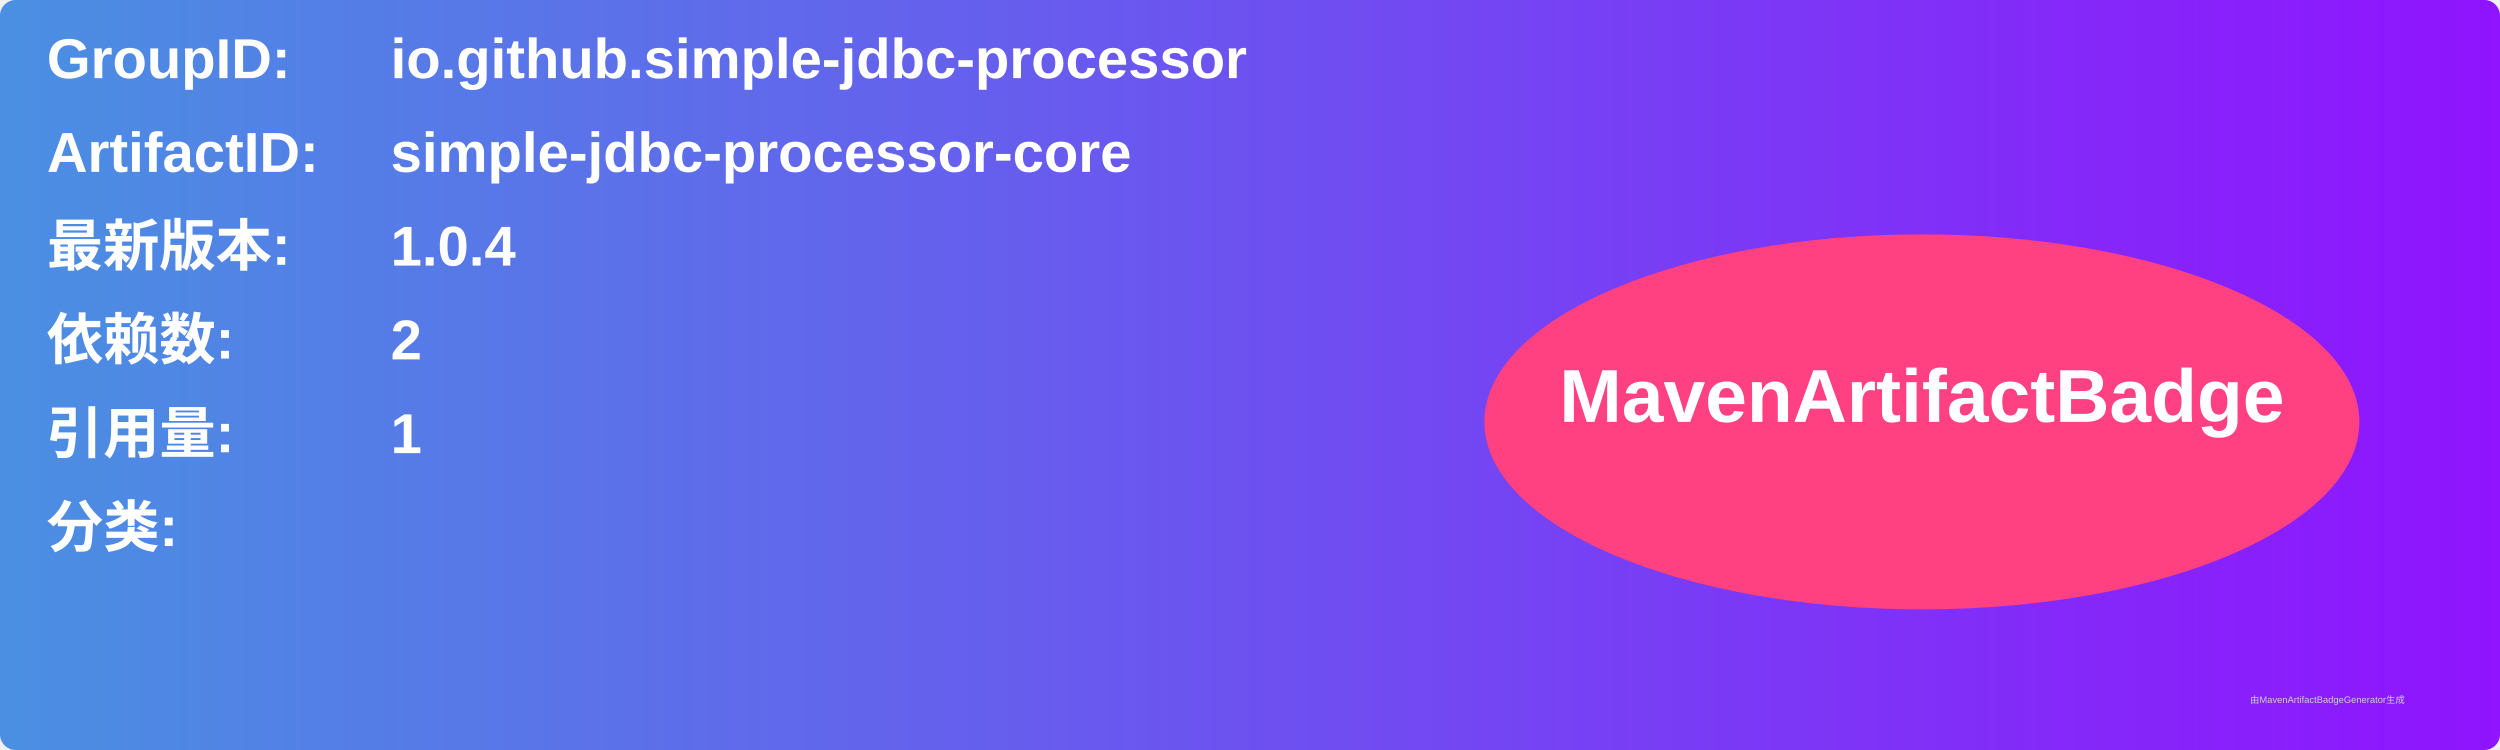
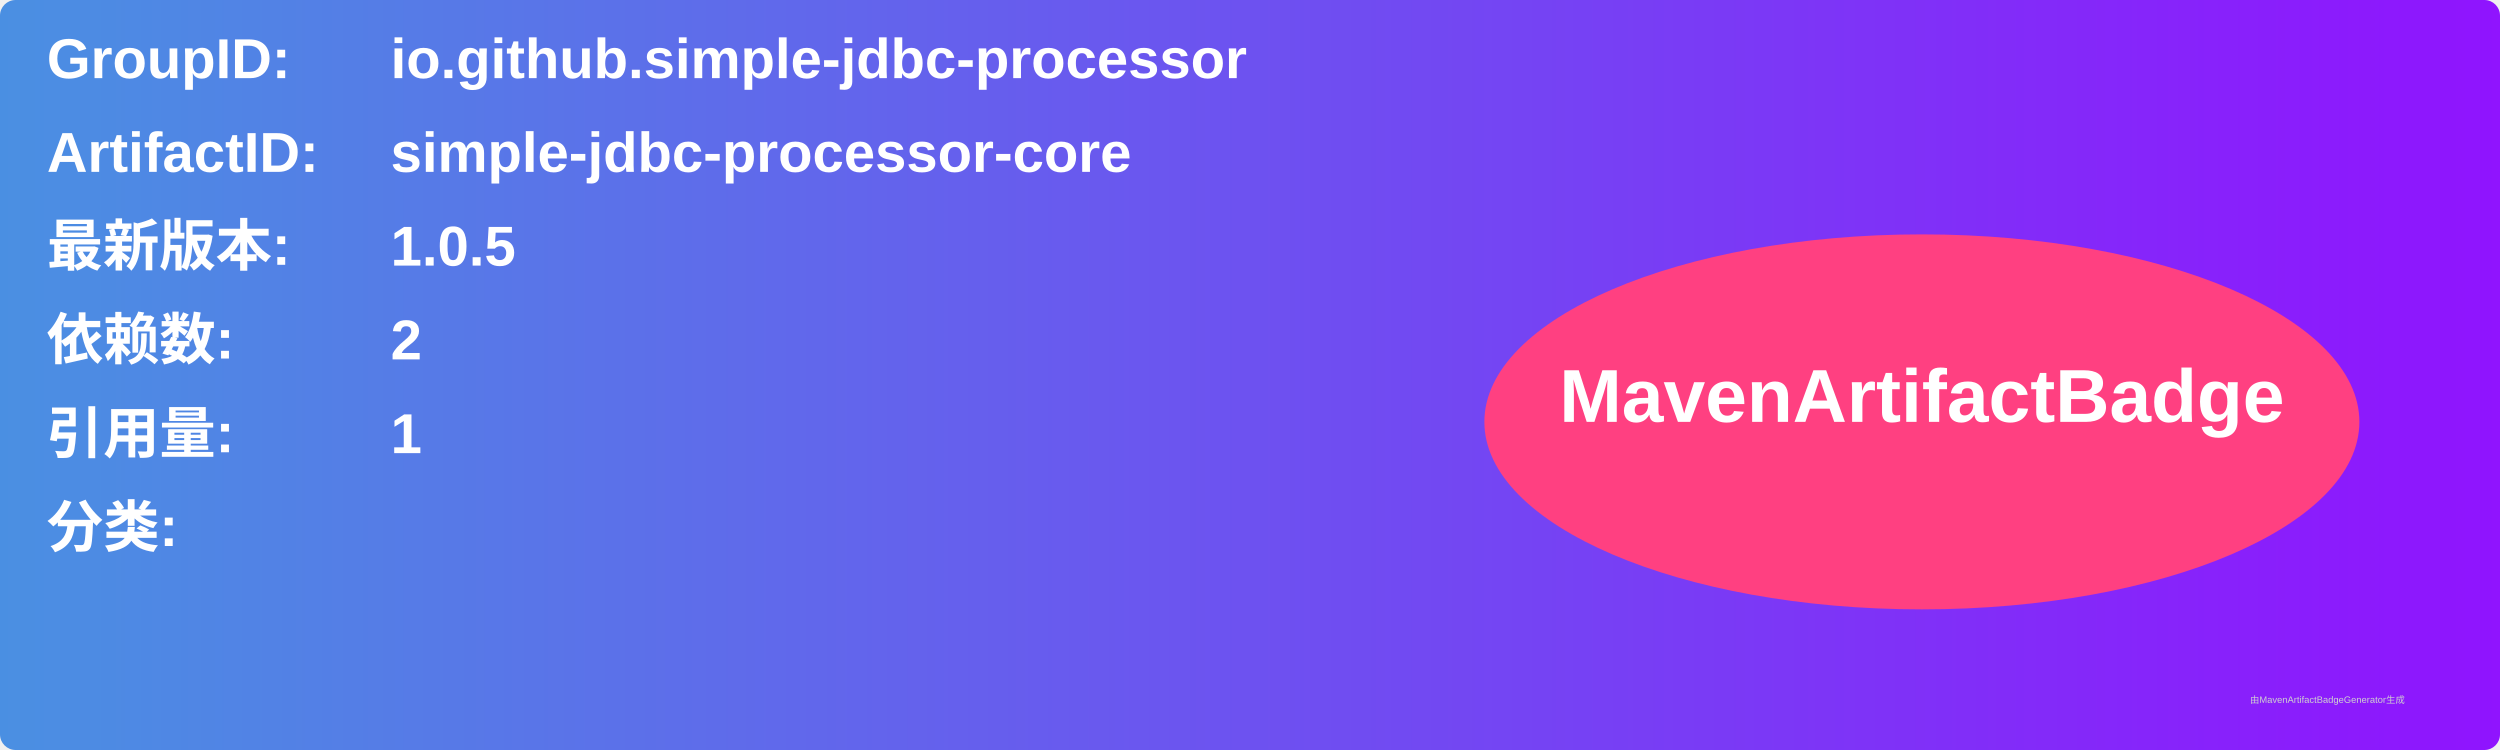
<svg xmlns="http://www.w3.org/2000/svg" width="800" height="240" viewBox="0 0 800 240">
  <linearGradient id="grad" x1="0%" y1="0%" x2="100%" y2="0%">
    <stop offset="0%" stop-color="#4a90e2" />
    <stop offset="100%" stop-color="#9013fe" />
  </linearGradient>
  <rect width="100%" height="100%" rx="5" ry="5" fill="url(#grad)" />
  <g transform="translate(15, 15)">
    <text x="0" y="10" font-family="Arial" font-size="18" fill="white" font-weight="bold" width="260">GroupID:</text>
    <text x="110" y="10" font-family="Arial" font-size="18" fill="white" font-weight="bold" width="460">io.github.simple-jdbc-processor</text>
    <text x="0" y="40" font-family="Arial" font-size="18" fill="white" font-weight="bold" width="260">ArtifactID:</text>
    <text x="110" y="40" font-family="Arial" font-size="18" fill="white" font-weight="bold" width="460">simple-jdbc-processor-core</text>
    <text x="0" y="70" font-family="Arial" font-size="18" fill="white" font-weight="bold">最新版本:</text>
    <text x="110" y="70" font-family="Arial" font-size="18" fill="white" font-weight="bold">
-       <tspan font-weight="bold">1.0.4</tspan>
+       <tspan font-weight="bold">1.0.5</tspan>
    </text>
    <text x="0" y="100" font-family="Arial" font-size="18" fill="white" font-weight="bold">依赖数: </text>
    <text x="110" y="100" font-family="Arial" font-size="18" fill="white">
      <tspan font-weight="bold">2</tspan>
    </text>
    <text x="0" y="130" font-family="Arial" font-size="18" fill="white" font-weight="bold">引用量: </text>
    <text x="110" y="130" font-family="Arial" font-size="18" fill="white">
      <tspan font-weight="bold">1</tspan>
    </text>
    <text x="0" y="160" font-family="Arial" font-size="18" fill="white" font-weight="bold">分类:</text>
    <text x="10" y="190" font-family="Arial" font-size="10" fill="white">
      <tspan font-weight="bold" />
    </text>
    <ellipse cx="600" cy="120" rx="140" ry="60" fill="#ff4081" />
    <text x="600" y="120" text-anchor="middle" font-family="Arial" font-size="24" fill="white" font-weight="bold">MavenArtifactBadge</text>
  </g>
  <text x="720" y="225" font-family="Arial" font-size="3" fill="#d0d0d0">由MavenArtifactBadgeGenerator生成</text>
</svg>
